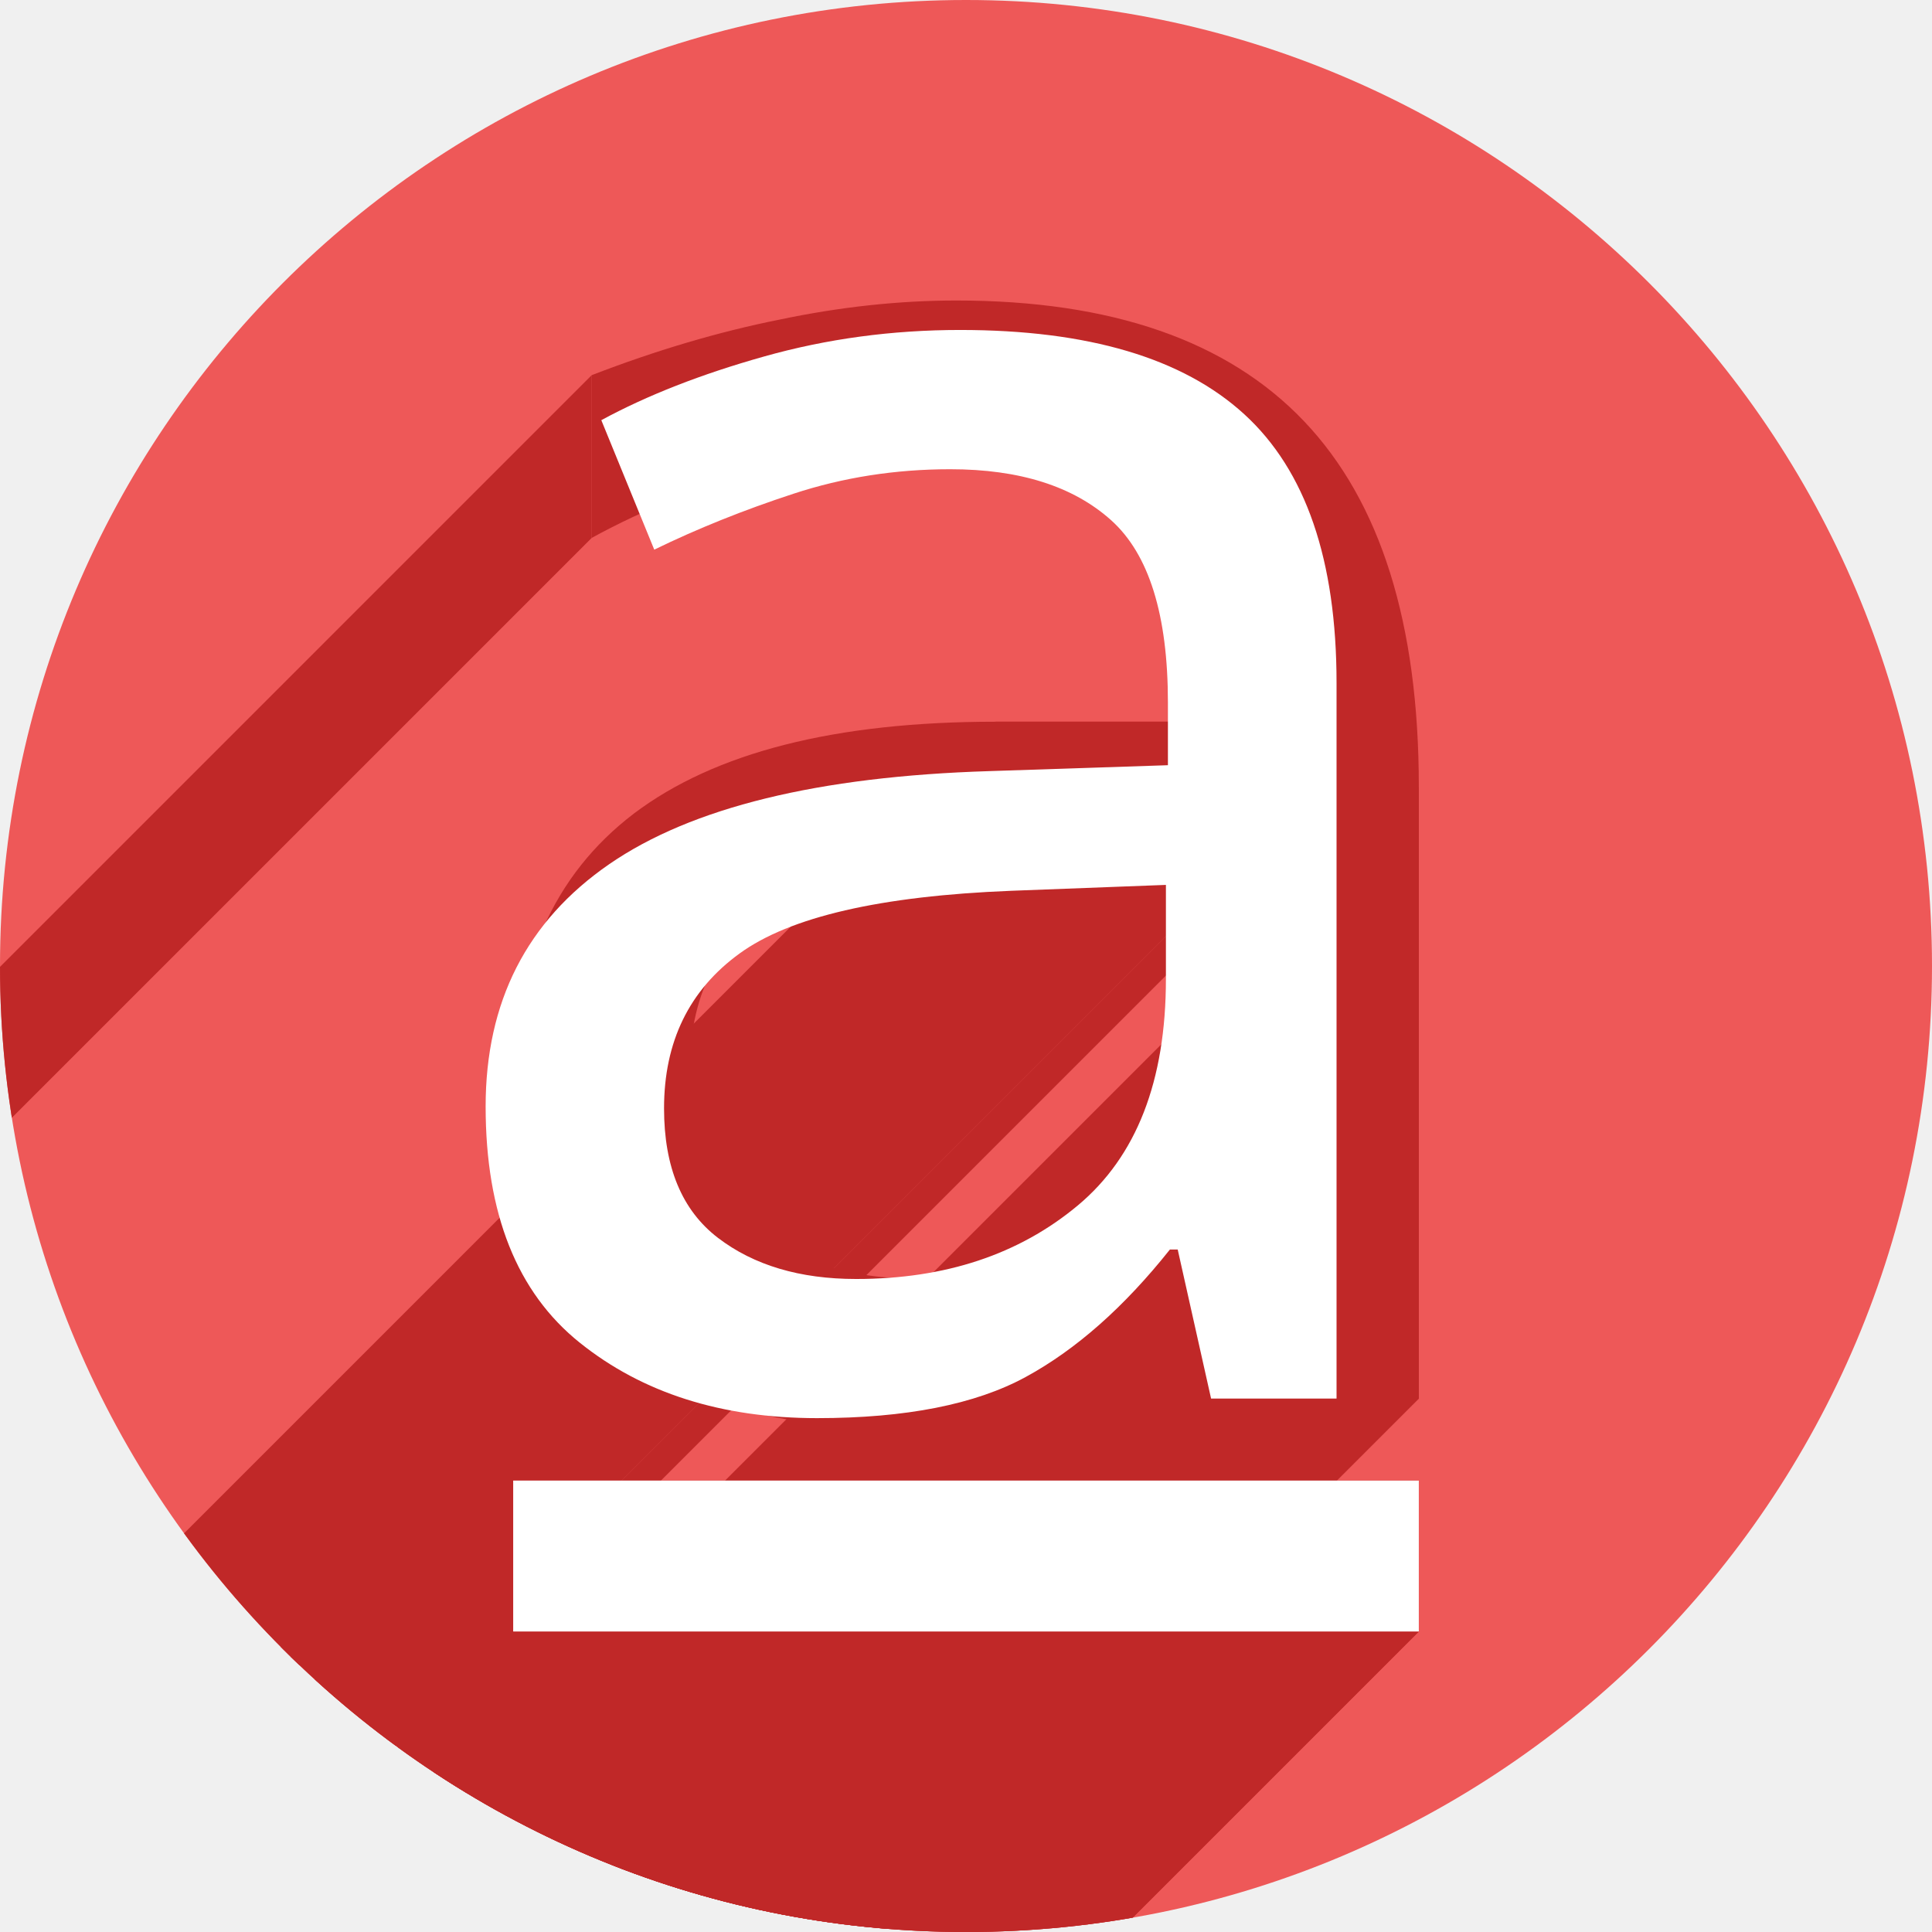
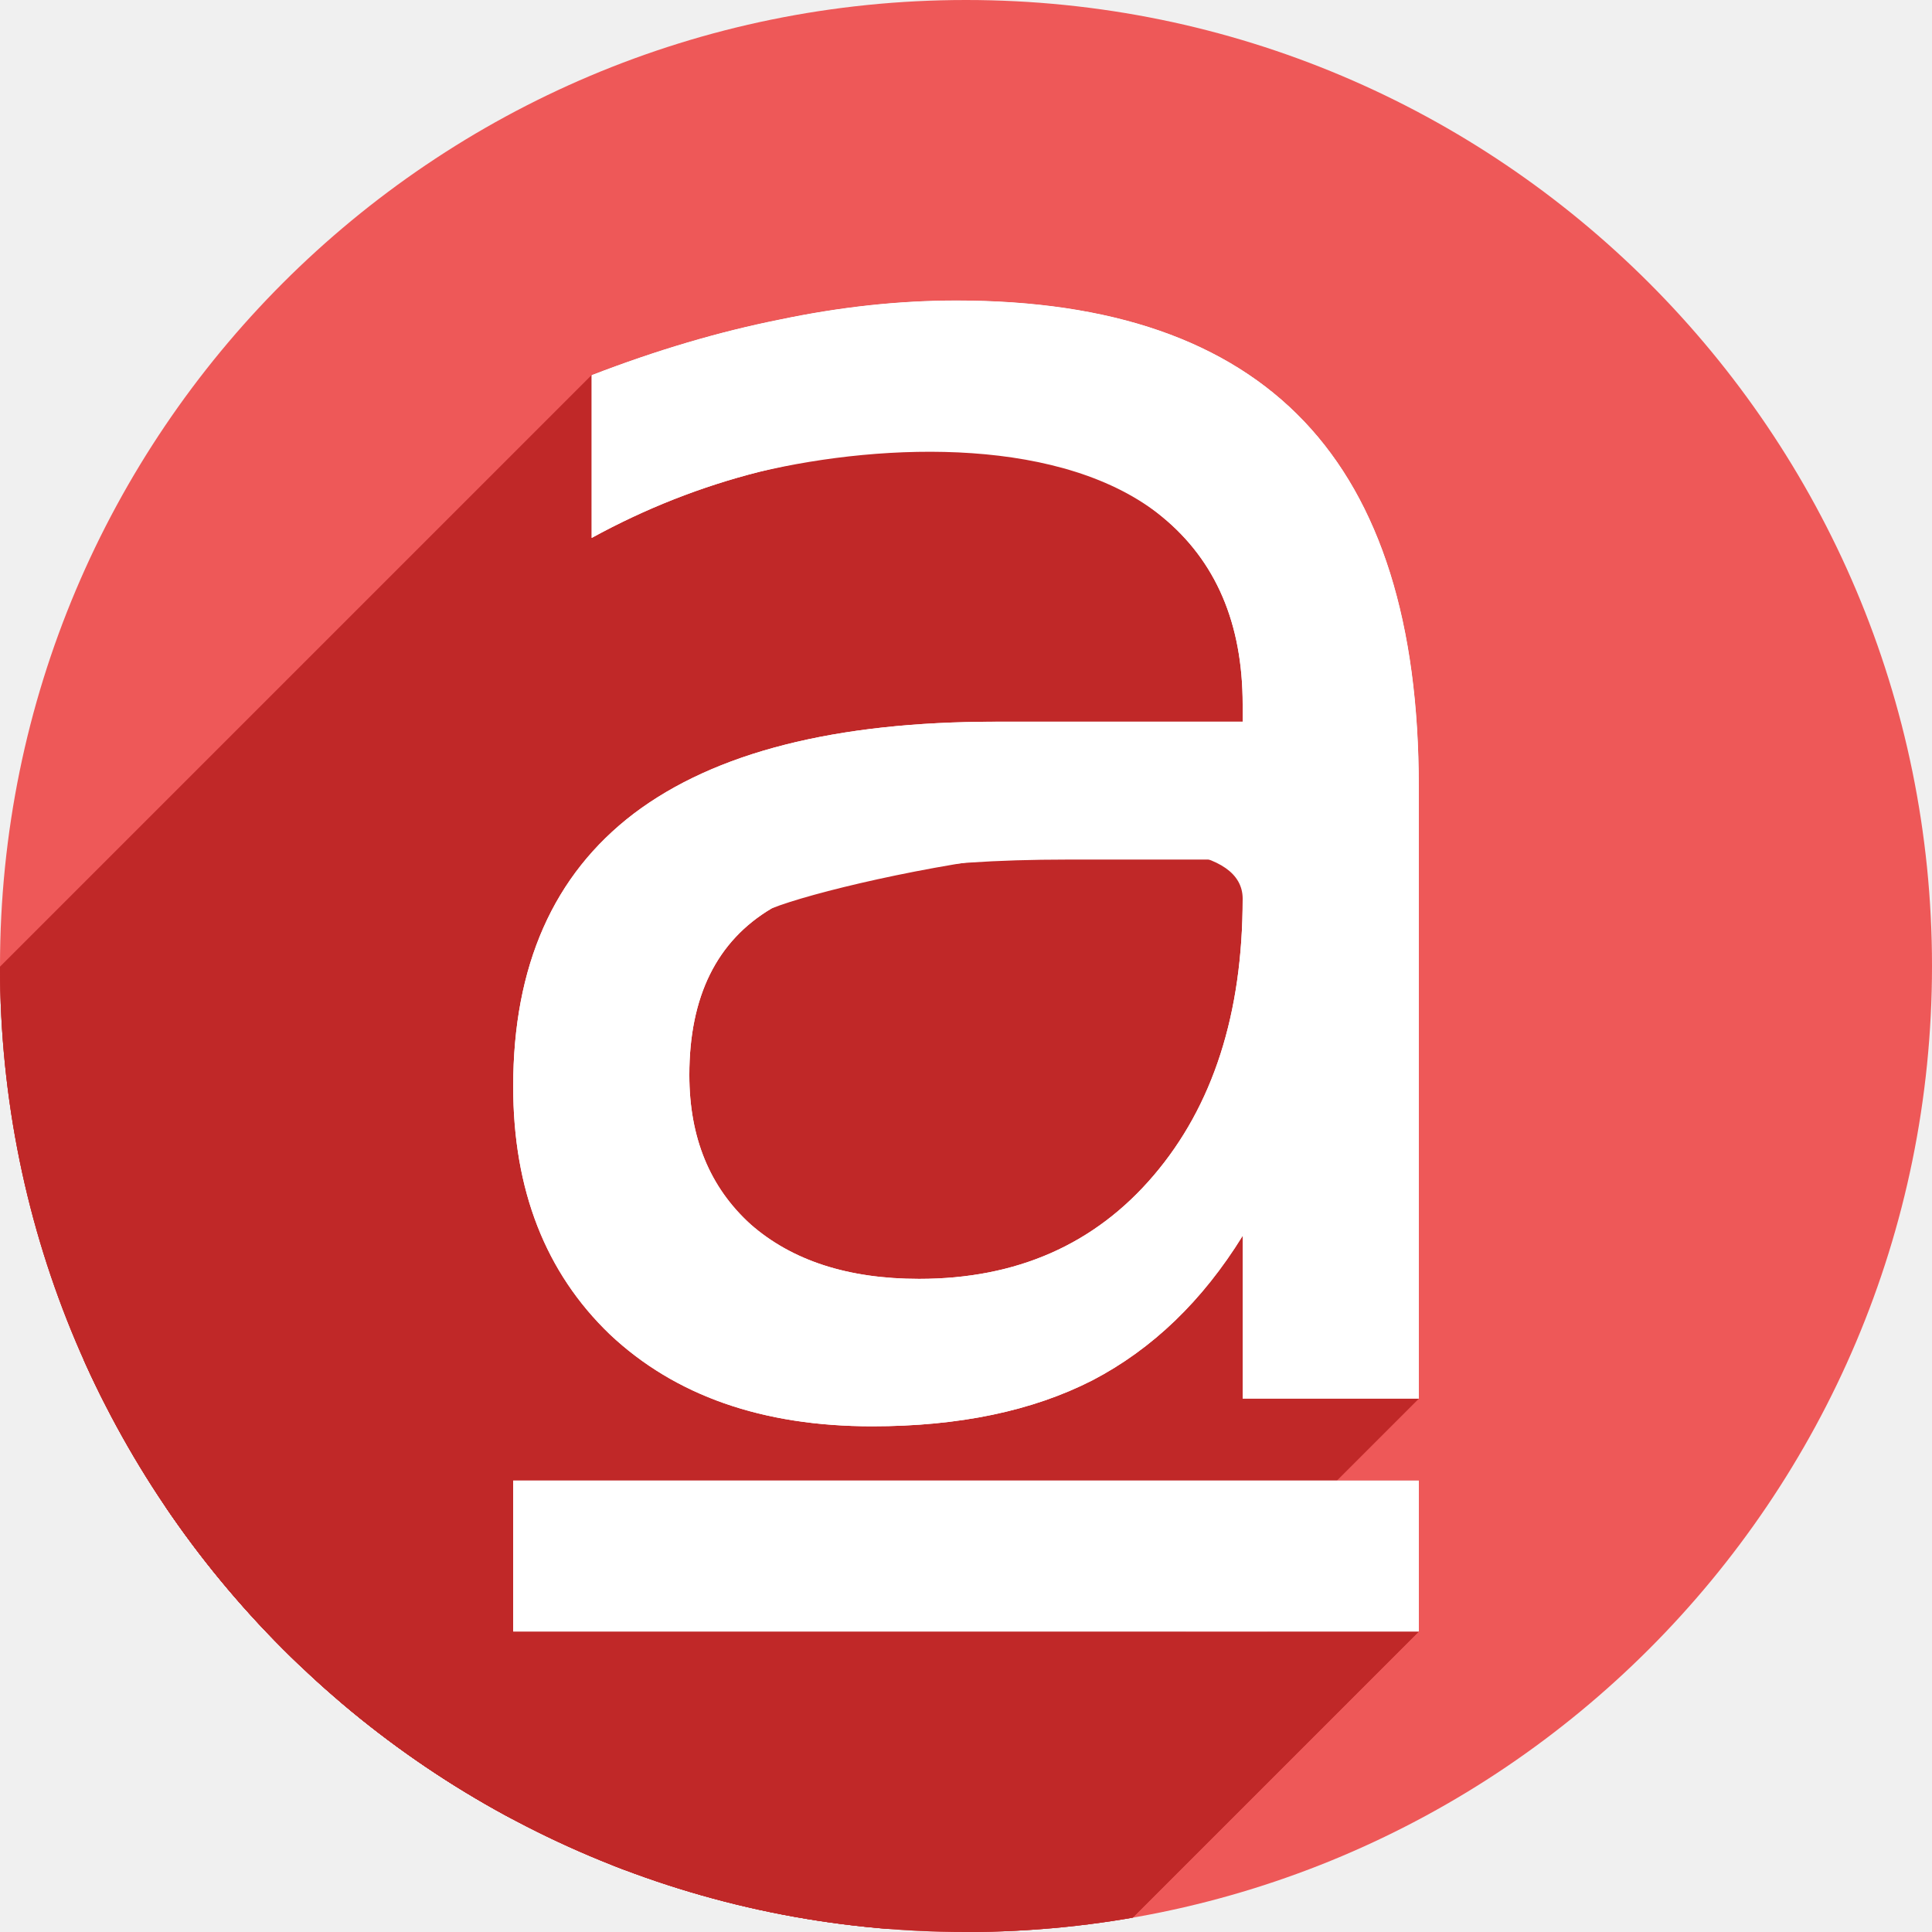
- <svg xmlns="http://www.w3.org/2000/svg" version="1.1" id="svg2" viewBox="0 0 256 256" height="256" width="256">
+ <svg xmlns="http://www.w3.org/2000/svg" width="256" height="256" viewBox="0 0 256 256" id="svg2" version="1.1">
  <defs id="defs4">
-     <clipPath clipPathUnits="userSpaceOnUse" id="clipPath4174">
-       <circle style="fill:#cc2828;fill-opacity:1;stroke:none;stroke-width:0;stroke-linecap:round;stroke-linejoin:round;stroke-miterlimit:4;stroke-dasharray:none;stroke-opacity:1" id="circle4176" cx="128" cy="924.362" r="128" />
+     <clipPath id="clipPath4174" clipPathUnits="userSpaceOnUse">
+       <circle r="128" cy="924.362" cx="128" id="circle4176" style="fill:#cc2828;fill-opacity:1;stroke:none;stroke-width:0;stroke-linecap:round;stroke-linejoin:round;stroke-miterlimit:4;stroke-dasharray:none;stroke-opacity:1" />
    </clipPath>
-     <clipPath clipPathUnits="userSpaceOnUse" id="clipPath4183">
-       <circle style="fill:#cc2828;fill-opacity:1;stroke:none;stroke-width:0;stroke-linecap:round;stroke-linejoin:round;stroke-miterlimit:4;stroke-dasharray:none;stroke-opacity:1" id="circle4185" cx="-924.362" cy="128" r="128" transform="matrix(0,-1,1,0,0,0)" />
+     <clipPath id="clipPath4183" clipPathUnits="userSpaceOnUse">
+       <circle transform="matrix(0,-1,1,0,0,0)" r="128" cy="128" cx="-924.362" id="circle4185" style="fill:#cc2828;fill-opacity:1;stroke:none;stroke-width:0;stroke-linecap:round;stroke-linejoin:round;stroke-miterlimit:4;stroke-dasharray:none;stroke-opacity:1" />
    </clipPath>
-     <clipPath clipPathUnits="userSpaceOnUse" id="clipPath4187">
-       <circle style="fill:#cc2828;fill-opacity:1;stroke:none;stroke-width:0;stroke-linecap:round;stroke-linejoin:round;stroke-miterlimit:4;stroke-dasharray:none;stroke-opacity:1" id="circle4189" cx="128" cy="924.362" r="128" />
+     <clipPath id="clipPath4187" clipPathUnits="userSpaceOnUse">
+       <circle r="128" cy="924.362" cx="128" id="circle4189" style="fill:#cc2828;fill-opacity:1;stroke:none;stroke-width:0;stroke-linecap:round;stroke-linejoin:round;stroke-miterlimit:4;stroke-dasharray:none;stroke-opacity:1" />
    </clipPath>
-     <clipPath clipPathUnits="userSpaceOnUse" id="clipPath4209">
-       <circle style="fill:#cc2828;fill-opacity:1;stroke:none;stroke-width:0;stroke-linecap:round;stroke-linejoin:round;stroke-miterlimit:4;stroke-dasharray:none;stroke-opacity:1" id="circle4211" cx="-924.362" cy="128" r="128" transform="matrix(0,-1,1,0,0,0)" />
+     <clipPath id="clipPath4209" clipPathUnits="userSpaceOnUse">
+       <circle transform="matrix(0,-1,1,0,0,0)" r="128" cy="128" cx="-924.362" id="circle4211" style="fill:#cc2828;fill-opacity:1;stroke:none;stroke-width:0;stroke-linecap:round;stroke-linejoin:round;stroke-miterlimit:4;stroke-dasharray:none;stroke-opacity:1" />
    </clipPath>
-     <clipPath clipPathUnits="userSpaceOnUse" id="clipPath4213">
-       <circle style="fill:#cc2828;fill-opacity:1;stroke:none;stroke-width:0;stroke-linecap:round;stroke-linejoin:round;stroke-miterlimit:4;stroke-dasharray:none;stroke-opacity:1" id="circle4215" cx="128" cy="924.362" r="128" />
+     <clipPath id="clipPath4213" clipPathUnits="userSpaceOnUse">
+       <circle r="128" cy="924.362" cx="128" id="circle4215" style="fill:#cc2828;fill-opacity:1;stroke:none;stroke-width:0;stroke-linecap:round;stroke-linejoin:round;stroke-miterlimit:4;stroke-dasharray:none;stroke-opacity:1" />
    </clipPath>
-     <clipPath id="clipPath4381" clipPathUnits="userSpaceOnUse">
-       <circle transform="matrix(0.7778034,0.6285076,-0.6285076,0.7778034,0,0)" style="fill:#d83838;fill-opacity:1;stroke:none;stroke-width:0;stroke-linecap:round;stroke-linejoin:round;stroke-miterlimit:4;stroke-dasharray:none;stroke-opacity:1" id="circle4383" cx="686.505" cy="640.498" r="128" />
+     <clipPath clipPathUnits="userSpaceOnUse" id="clipPath4381">
+       <circle r="128" cy="640.498" cx="686.505" id="circle4383" style="fill:#d83838;fill-opacity:1;stroke:none;stroke-width:0;stroke-linecap:round;stroke-linejoin:round;stroke-miterlimit:4;stroke-dasharray:none;stroke-opacity:1" transform="matrix(0.7778034,0.6285076,-0.6285076,0.7778034,0,0)" />
    </clipPath>
-     <clipPath id="clipPath4857" clipPathUnits="userSpaceOnUse">
-       <circle style="fill:#68bdff;fill-opacity:1;stroke:none;stroke-width:0;stroke-linecap:round;stroke-linejoin:round;stroke-miterlimit:4;stroke-dasharray:none;stroke-opacity:1" id="circle4859" cx="128" cy="924.362" r="128" />
+     <clipPath clipPathUnits="userSpaceOnUse" id="clipPath4857">
+       <circle r="128" cy="924.362" cx="128" id="circle4859" style="fill:#68bdff;fill-opacity:1;stroke:none;stroke-width:0;stroke-linecap:round;stroke-linejoin:round;stroke-miterlimit:4;stroke-dasharray:none;stroke-opacity:1" />
    </clipPath>
-     <clipPath clipPathUnits="userSpaceOnUse" id="clipPath5081">
-       <circle style="fill:#68bdff;fill-opacity:1;stroke:none;stroke-width:0;stroke-linecap:round;stroke-linejoin:round;stroke-miterlimit:4;stroke-dasharray:none;stroke-opacity:1" id="circle5083" cx="-127.95" cy="924.362" r="128" transform="scale(-1,1)" />
+     <clipPath id="clipPath5081" clipPathUnits="userSpaceOnUse">
+       <circle transform="scale(-1,1)" r="128" cy="924.362" cx="-127.95" id="circle5083" style="fill:#68bdff;fill-opacity:1;stroke:none;stroke-width:0;stroke-linecap:round;stroke-linejoin:round;stroke-miterlimit:4;stroke-dasharray:none;stroke-opacity:1" />
    </clipPath>
-     <clipPath id="clipPath3479" clipPathUnits="userSpaceOnUse">
-       <circle style="fill:#68bdff;fill-opacity:1;stroke:none;stroke-width:0;stroke-linecap:round;stroke-linejoin:round;stroke-miterlimit:4;stroke-dasharray:none;stroke-opacity:1" id="circle3481" cx="128" cy="924.362" r="128" />
+     <clipPath clipPathUnits="userSpaceOnUse" id="clipPath3479">
+       <circle r="128" cy="924.362" cx="128" id="circle3481" style="fill:#68bdff;fill-opacity:1;stroke:none;stroke-width:0;stroke-linecap:round;stroke-linejoin:round;stroke-miterlimit:4;stroke-dasharray:none;stroke-opacity:1" />
    </clipPath>
-     <clipPath clipPathUnits="userSpaceOnUse" id="clipPath4421">
-       <circle style="fill:#82adce;fill-opacity:1;stroke:none;stroke-width:0;stroke-linecap:round;stroke-linejoin:round;stroke-miterlimit:4;stroke-dasharray:none;stroke-opacity:1" id="circle4423" cx="127.872" cy="922.362" r="128" />
+     <clipPath id="clipPath4421" clipPathUnits="userSpaceOnUse">
+       <circle r="128" cy="922.362" cx="127.872" id="circle4423" style="fill:#82adce;fill-opacity:1;stroke:none;stroke-width:0;stroke-linecap:round;stroke-linejoin:round;stroke-miterlimit:4;stroke-dasharray:none;stroke-opacity:1" />
    </clipPath>
-     <clipPath id="clipPath3472" clipPathUnits="userSpaceOnUse">
-       <circle style="fill:#ee5858;fill-opacity:1;stroke:none;stroke-width:0;stroke-linecap:round;stroke-linejoin:round;stroke-miterlimit:4;stroke-dasharray:none;stroke-opacity:1" id="circle3474" cx="128" cy="924.362" r="128" />
+     <clipPath clipPathUnits="userSpaceOnUse" id="clipPath3472">
+       <circle r="128" cy="924.362" cx="128" id="circle3474" style="fill:#ee5858;fill-opacity:1;stroke:none;stroke-width:0;stroke-linecap:round;stroke-linejoin:round;stroke-miterlimit:4;stroke-dasharray:none;stroke-opacity:1" />
    </clipPath>
-     <clipPath clipPathUnits="userSpaceOnUse" id="clipPath4334">
-       <path style="fill:#ee5858;fill-opacity:1;stroke:none;stroke-width:0;stroke-linecap:round;stroke-linejoin:round;stroke-miterlimit:4;stroke-dasharray:none;stroke-opacity:1" d="m 257.55,920.403 a 128,128 0 0 1 -128,128 128,128 0 0 1 -128,-128 128,128 0 0 1 128,-128 128,128 0 0 1 128,128 z" id="path4336" />
+     <clipPath id="clipPath4334" clipPathUnits="userSpaceOnUse">
+       <path id="path4336" d="m 257.55,920.403 a 128,128 0 0 1 -128,128 128,128 0 0 1 -128,-128 128,128 0 0 1 128,-128 128,128 0 0 1 128,128 z" style="fill:#ee5858;fill-opacity:1;stroke:none;stroke-width:0;stroke-linecap:round;stroke-linejoin:round;stroke-miterlimit:4;stroke-dasharray:none;stroke-opacity:1" />
+     </clipPath>
+     <clipPath clipPathUnits="userSpaceOnUse" id="clipPath1280">
+       <path id="path1282" d="m 257.55,920.403 a 128,128 0 0 1 -128,128 128,128 0 0 1 -128,-128 128,128 0 0 1 128,-128 128,128 0 0 1 128,128 z" style="fill:#ee5858;fill-opacity:1;stroke:none;stroke-width:0;stroke-linecap:round;stroke-linejoin:round;stroke-miterlimit:4;stroke-dasharray:none;stroke-opacity:1" />
    </clipPath>
  </defs>
-   <g transform="translate(0,-796.3622)" id="layer1">
-     <path id="path4136" d="M 256,924.362 A 128,128 0 0 1 128,1052.362 128,128 0 0 1 0,924.362 a 128,128 0 0 1 128,-128 128,128 0 0 1 128,128 z" style="fill:#ee5858;fill-opacity:1;stroke:none;stroke-width:0;stroke-linecap:round;stroke-linejoin:round;stroke-miterlimit:4;stroke-dasharray:none;stroke-opacity:1" />
-     <g transform="translate(-1.549522,3.95954)" id="g4184" clip-path="url(#clipPath4334)" style="fill:#c02828;fill-opacity:1">
-       <g id="text4178" style="font-style:normal;font-weight:normal;font-size:259.789px;line-height:125%;font-family:sans-serif;letter-spacing:0px;word-spacing:0px;fill:#c02828;fill-opacity:1;stroke:none;stroke-width:1px;stroke-linecap:butt;stroke-linejoin:miter;stroke-opacity:1">
-         <g id="g4239" style="fill:#c02828;fill-opacity:1">
-           <g id="g4241" style="fill:#c02828;fill-opacity:1">
-             <path id="path4243" d="M166.209 911.501L166.209 906.3L24.788 1047.722L24.788 1052.923Z" style="fill:#c02828;fill-opacity:1" />
-             <path id="path4245" d="M166.209 906.3L142.996 906.3L1.574 1047.722L24.788 1047.722Z" style="fill:#c02828;fill-opacity:1" />
-             <path id="path4247" d="M189.55 896.66L189.55 977.717L48.128 1119.138L48.128 1038.081Z" style="fill:#c02828;fill-opacity:1" />
-             <path id="path4249" d="M189.55 977.717L166.209 977.717L24.788 1119.138L48.128 1119.138Z" style="fill:#c02828;fill-opacity:1" />
-             <path id="path4251" d="M166.209 977.717L166.209 956.153L24.788 1097.574L24.788 1119.138Z" style="fill:#c02828;fill-opacity:1" />
-             <path id="path4253" d="M133.482 888.034L166.209 888.034L24.788 1029.455L-7.939 1029.455Z" style="fill:#c02828;fill-opacity:1" />
-             <path id="path4255" d="M166.209 888.034L166.209 885.751L24.788 1027.172L24.788 1029.455Z" style="fill:#c02828;fill-opacity:1" />
-             <path id="path4257" d="M79.951 863.679L79.951 842.114L-61.47 983.536L-61.47 1005.1Z" style="fill:#c02828;fill-opacity:1" />
+   <g id="layer1" transform="translate(0,-796.3622)">
+     <path style="fill:#ee5858;fill-opacity:1;stroke:none;stroke-width:0;stroke-linecap:round;stroke-linejoin:round;stroke-miterlimit:4;stroke-dasharray:none;stroke-opacity:1" d="M 256,924.362 A 128,128 0 0 1 128,1052.362 128,128 0 0 1 0,924.362 a 128,128 0 0 1 128,-128 128,128 0 0 1 128,128 z" id="path4136" />
+     <g id="g1080" transform="translate(-1.549522,3.95954)" style="fill:#c02828;fill-opacity:1" clip-path="url(#clipPath1280)">
+       <g aria-label="a" style="font-style:normal;font-weight:normal;line-height:0%;font-family:sans-serif;letter-spacing:0px;word-spacing:0px;fill:#c02828;fill-opacity:1;stroke:none;stroke-width:1px;stroke-linecap:butt;stroke-linejoin:miter;stroke-opacity:1" id="g1076">
+         <path d="m 142.996,906.3 q -28.288,0 -39.197,6.469 -10.909,6.469 -10.909,22.072 0,12.431 8.118,19.789 8.245,7.23 22.326,7.23 19.408,0 31.078,-13.7 11.797,-13.827 11.797,-36.66 v -5.201 z m 46.554,-9.641 v 81.057 H 166.209 V 956.153 q -7.992,12.939 -19.915,19.154 -11.924,6.089 -29.175,6.089 -21.818,0 -34.757,-12.178 -12.812,-12.304 -12.812,-32.854 0,-23.975 15.983,-36.152 16.11,-12.178 47.949,-12.178 h 32.727 v -2.283 q 0,-16.11 -10.655,-24.863 -10.529,-8.879 -29.683,-8.879 -12.178,0 -23.721,2.918 -11.543,2.918 -22.199,8.753 v -21.564 q 12.812,-4.947 24.863,-7.357 12.051,-2.537 23.467,-2.537 30.825,0 46.047,15.983 15.222,15.983 15.222,48.457 z" style="font-size:259.789px;line-height:1.25;fill:#c02828;fill-opacity:1" id="path1072" />
+         <g id="g1191" transform="translate(1.549522,792.4026)">
+           <g id="g1188" style="font-size:259.789px;line-height:1.25;fill:#c02828;fill-opacity:1">
+             <path id="path1124" d="M126.732 39.818C119.121 39.818 111.297 40.664 103.264 42.355L-38.158 183.777C-30.124 182.085 -22.3 181.24 -14.689 181.24Z" />
+             <path id="path1126" d="M103.264 42.355C95.23 43.962 86.944 46.413 78.402 49.711L-63.019 191.132C-54.478 187.834 -46.192 185.384 -38.158 183.777Z" />
+             <path id="path1128" d="M78.402 49.711L78.402 71.275L-63.019 212.697L-63.019 191.132Z" />
+             <path id="path1130" d="M78.402 71.275C85.506 67.385 92.904 64.468 100.6 62.523L-40.822 203.945C-48.517 205.89 -55.915 208.807 -63.019 212.697Z" />
+             <path id="path1132" d="M100.6 62.523C117.559 58.543 141.044 57.93 154.004 68.486L12.583 209.908C-0.377 199.351 -23.863 199.965 -40.822 203.945Z" />
+             <path id="path1134" d="M154.004 68.486C161.107 74.321 164.66 82.608 164.66 93.348L23.239 234.769C23.239 224.029 19.686 215.743 12.583 209.908Z" />
+             <path id="path1136" d="M164.66 93.348L164.66 95.631L23.239 237.052L23.239 234.769Z" />
+             <path id="path1138" d="M164.66 95.631L131.932 95.631L-9.49 237.052L23.239 237.052Z" />
+             <path id="path1140" d="M131.932 95.631C110.705 95.631 94.722 99.69 83.982 107.809L-57.439 249.23C-46.699 241.112 -30.716 237.052 -9.49 237.052Z" />
+             <path id="path1142" d="M83.982 107.809C82.523 108.921 81.163 110.106 79.904 111.366L-61.518 252.787C-60.258 251.528 -58.898 250.342 -57.439 249.23Z" />
+             <path id="path1144" d="M79.904 111.366C71.968 119.302 68.0 130.167 68.0 143.961L-73.421 285.382C-73.421 271.589 -69.454 260.723 -61.518 252.787Z" />
+             <path id="path1146" d="M68.0 143.961C68.0 157.661 72.271 168.611 80.812 176.814L-60.609 318.236C-69.15 310.033 -73.421 299.082 -73.421 285.382Z" />
+             <path id="path1148" d="M80.812 176.814C89.438 184.933 101.023 188.992 115.568 188.992L-25.853 330.414C-40.398 330.414 -51.983 326.354 -60.609 318.236Z" />
+             <path id="path1150" d="M115.568 188.992C127.069 188.992 136.795 186.964 144.744 182.904L3.323 324.326C-4.626 328.385 -14.352 330.414 -25.853 330.414Z" />
+             <path id="path1152" d="M144.744 182.904C149.003 180.684 152.886 177.821 156.392 174.314L14.971 315.736C11.464 319.242 7.582 322.106 3.323 324.326Z" />
+             <path id="path1154" d="M156.392 174.314C159.431 171.276 162.187 167.754 164.66 163.75L23.239 305.171C20.765 309.176 18.009 312.697 14.971 315.736Z" />
+             <path id="path1156" d="M164.66 163.75L164.66 185.314L23.239 326.736L23.239 305.171Z" />
+             <path id="path1158" d="M164.66 185.314L188.0 185.314L46.579 326.736L23.239 326.736Z" />
+             <path id="path1160" d="M188.0 185.314L188.0 104.258L46.579 245.679L46.579 326.736Z" />
+             <path id="path1162" d="M188.0 104.258C188.0 82.609 182.925 66.456 172.777 55.801L31.356 197.222C41.504 207.878 46.579 224.03 46.579 245.679Z" />
+             <path id="path1164" d="M172.777 55.801C162.629 45.145 147.282 39.818 126.732 39.818L-14.689 181.24C5.861 181.24 21.208 186.567 31.356 197.222Z" />
+             <path id="path1166" d="M164.66 119.1C164.66 134.322 160.728 146.54 152.863 155.758L11.442 297.179C19.307 287.961 23.239 275.743 23.239 260.521Z" />
+             <path id="path1168" d="M152.863 155.758C152.127 156.623 151.367 157.447 150.584 158.23L9.162 299.651C9.945 298.868 10.705 298.044 11.442 297.179Z" />
+             <path id="path1170" d="M150.584 158.23C143.098 165.715 133.499 169.459 121.785 169.459L-19.636 310.88C-7.923 310.88 1.677 307.136 9.162 299.651Z" />
+             <path id="path1172" d="M121.785 169.459C112.398 169.459 104.956 167.049 99.459 162.229L-41.962 303.65C-36.466 308.47 -29.023 310.88 -19.636 310.88Z" />
+             <path id="path1174" d="M99.459 162.229C94.047 157.324 91.34 150.727 91.34 142.439L-50.082 283.861C-50.082 292.148 -47.375 298.745 -41.962 303.65Z" />
+             <path id="path1176" d="M91.34 142.439C91.34 134.342 93.544 128.089 97.952 123.682L-43.47 265.103C-47.877 269.511 -50.082 275.763 -50.082 283.861Z" />
+             <path id="path1178" d="M97.952 123.682C99.206 122.428 100.639 121.323 102.25 120.367L-39.171 261.789C-40.783 262.744 -42.215 263.849 -43.47 265.103Z" />
+             <path id="path1180" d="M102.25 120.367C112.463 116.275 164.66 105.302 164.66 119.1L23.239 260.521C23.239 246.723 -28.958 257.696 -39.171 261.789Z" />
+             <path id="path1182" d="M68.0 196.182L68.0 216.182L-73.421 357.603L-73.421 337.603Z" />
+             <path id="path1184" d="M68.0 216.182L188.0 216.182L46.579 357.603L-73.421 357.603Z" />
+             <path id="path1186" d="M188.0 216.182L188.0 196.182L46.579 337.603L46.579 357.603Z" />
          </g>
-           <path id="path4198" style="fill:#c02828;fill-opacity:1" d="m 142.996,906.3 q -28.288,0 -39.197,6.469 -10.909,6.469 -10.909,22.072 0,12.431 8.118,19.789 8.245,7.23 22.326,7.23 19.408,0 31.078,-13.7 11.797,-13.827 11.797,-36.66 l 0,-5.201 -23.214,0 z m 46.554,-9.641 0,81.057 -23.34,0 0,-21.564 q -7.992,12.939 -19.915,19.154 -11.924,6.089 -29.175,6.089 -21.818,0 -34.757,-12.178 -12.812,-12.304 -12.812,-32.854 0,-23.975 15.983,-36.152 16.11,-12.178 47.949,-12.178 l 32.727,0 0,-2.283 q 0,-16.11 -10.655,-24.863 -10.529,-8.879 -29.683,-8.879 -12.178,0 -23.721,2.918 -11.543,2.918 -22.199,8.753 l 0,-21.564 q 12.812,-4.947 24.863,-7.357 12.051,-2.537 23.467,-2.537 30.825,0 46.047,15.983 15.222,15.983 15.222,48.457 z" />
+           <path transform="" style="font-size:259.789px;line-height:1.25;fill:#c02828;fill-opacity:1" d="m 126.732,39.818 c -7.611,0 -15.435,0.846 -23.469,2.537 -8.034,1.607 -16.32,4.057 -24.861,7.355 v 21.564 c 7.104,-3.89 14.502,-6.807 22.197,-8.752 16.959,-3.98 40.445,-4.594 53.404,5.963 7.104,5.835 10.656,14.121 10.656,24.861 v 2.283 h -32.729 c -21.226,0 -37.209,4.059 -47.949,12.178 C 73.327,115.927 68,127.978 68,143.961 c 0,13.7 4.271,24.651 12.812,32.854 8.626,8.118 20.21,12.178 34.756,12.178 11.501,0 21.227,-2.029 29.176,-6.088 7.949,-4.144 14.588,-10.529 19.916,-19.154 v 21.564 H 188 V 104.258 C 188,82.609 182.925,66.456 172.777,55.801 162.629,45.145 147.282,39.818 126.732,39.818 Z m 37.928,79.281 c 0,15.222 -3.932,27.44 -11.797,36.658 -7.78,9.133 -18.139,13.701 -31.078,13.701 -9.387,0 -16.829,-2.41 -22.326,-7.23 -5.412,-4.905 -8.119,-11.502 -8.119,-19.789 0,-10.402 3.637,-17.759 10.91,-22.072 10.213,-4.093 62.41,-15.066 62.41,-1.268 z M 68,196.182 v 20 h 120 v -20 z" id="path1074" />
        </g>
      </g>
-       <g id="g4260" style="fill:#c02828;fill-opacity:1">
-         <g id="g4262" style="fill:#c02828;fill-opacity:1;stroke:none;stroke-opacity:1">
-           <path id="path4264" d="M69.55 988.585L189.55 988.585L48.128 1130.006L-71.872 1130.006Z" style="fill:#c02828;fill-opacity:1" />
-           <path id="path4266" d="M189.55 988.585L189.55 1008.585L48.128 1150.006L48.128 1130.006Z" style="fill:#c02828;fill-opacity:1" />
-           <path id="path4268" d="M189.55 1008.585L69.55 1008.585L-71.872 1150.006L48.128 1150.006Z" style="fill:#c02828;fill-opacity:1" />
-         </g>
-         <path id="rect4182" d="m 69.55,988.585 120,0 0,20 -120,0 z" style="fill:#c02828;fill-opacity:1;stroke:none;stroke-opacity:1" />
+       <path style="fill:#c02828;fill-opacity:1;stroke:none;stroke-opacity:1" d="M 69.55,988.585 H 189.55 v 20 H 69.55 Z" id="path1078" />
+     </g>
+     <g style="fill:#ffffff;fill-opacity:1" transform="translate(-1.549522,3.95954)" id="g4189">
+       <g id="text4191" style="font-style:normal;font-weight:normal;line-height:0%;font-family:sans-serif;letter-spacing:0px;word-spacing:0px;fill:#ffffff;fill-opacity:1;stroke:none;stroke-width:1px;stroke-linecap:butt;stroke-linejoin:miter;stroke-opacity:1" aria-label="a">
+         <path id="path871" style="font-size:259.789px;line-height:1.25;fill:#ffffff;fill-opacity:1" d="m 142.996,906.3 q -28.288,0 -39.197,6.469 -10.909,6.469 -10.909,22.072 0,12.431 8.118,19.789 8.245,7.23 22.326,7.23 19.408,0 31.078,-13.7 11.797,-13.827 11.797,-36.66 v -5.201 z m 46.554,-9.641 v 81.057 H 166.209 V 956.153 q -7.992,12.939 -19.915,19.154 -11.924,6.089 -29.175,6.089 -21.818,0 -34.757,-12.178 -12.812,-12.304 -12.812,-32.854 0,-23.975 15.983,-36.152 16.11,-12.178 47.949,-12.178 h 32.727 v -2.283 q 0,-16.11 -10.655,-24.863 -10.529,-8.879 -29.683,-8.879 -12.178,0 -23.721,2.918 -11.543,2.918 -22.199,8.753 v -21.564 q 12.812,-4.947 24.863,-7.357 12.051,-2.537 23.467,-2.537 30.825,0 46.047,15.983 15.222,15.983 15.222,48.457 z" />
+         <path id="path875" transform="translate(1.549522,792.4026)" d="m 126.732,39.818 c -7.611,0 -15.435,0.846 -23.469,2.537 -8.034,1.607 -16.32,4.057 -24.861,7.355 v 21.564 c 7.104,-3.89 14.502,-6.807 22.197,-8.752 16.959,-3.98 40.445,-4.594 53.404,5.963 7.104,5.835 10.656,14.121 10.656,24.861 v 2.283 h -32.729 c -21.226,0 -37.209,4.059 -47.949,12.178 C 73.327,115.927 68,127.978 68,143.961 c 0,13.7 4.271,24.651 12.812,32.854 8.626,8.118 20.21,12.178 34.756,12.178 11.501,0 21.227,-2.029 29.176,-6.088 7.949,-4.144 14.588,-10.529 19.916,-19.154 v 21.564 H 188 V 104.258 C 188,82.609 182.925,66.456 172.777,55.801 162.629,45.145 147.282,39.818 126.732,39.818 Z m 37.928,79.281 c 0,15.222 -3.932,27.44 -11.797,36.658 -7.78,9.133 -18.139,13.701 -31.078,13.701 -9.387,0 -16.829,-2.41 -22.326,-7.23 -5.412,-4.905 -8.119,-11.502 -8.119,-19.789 0,-10.402 3.637,-17.759 10.91,-22.072 10.213,-4.093 62.41,-15.066 62.41,-1.268 z M 68,196.182 v 20 h 120 v -20 z" style="font-size:259.789px;line-height:1.25;fill:#ffffff;fill-opacity:1" />
      </g>
-     </g>
-     <g id="g4189" transform="translate(-1.549522,3.95954)">
-       <text id="text4191" y="977.717" x="53.947" style="font-style:normal;font-weight:normal;font-size:259.789px;line-height:125%;font-family:sans-serif;letter-spacing:0px;word-spacing:0px;fill:#ffffff;fill-opacity:1;stroke:none;stroke-width:1px;stroke-linecap:butt;stroke-linejoin:miter;stroke-opacity:1" xml:space="preserve">
-         <tspan y="977.717" x="53.947" id="tspan4193">a</tspan>
-       </text>
-       <rect y="988.585" x="69.55" height="20" width="120" id="rect4195" style="fill:#ffffff;fill-opacity:1;stroke:none;stroke-opacity:1" />
+       <path id="rect4195" d="M 69.55,988.585 H 189.55 v 20 H 69.55 Z" style="fill:#ffffff;fill-opacity:1;stroke:none;stroke-opacity:1" />
    </g>
  </g>
</svg>
